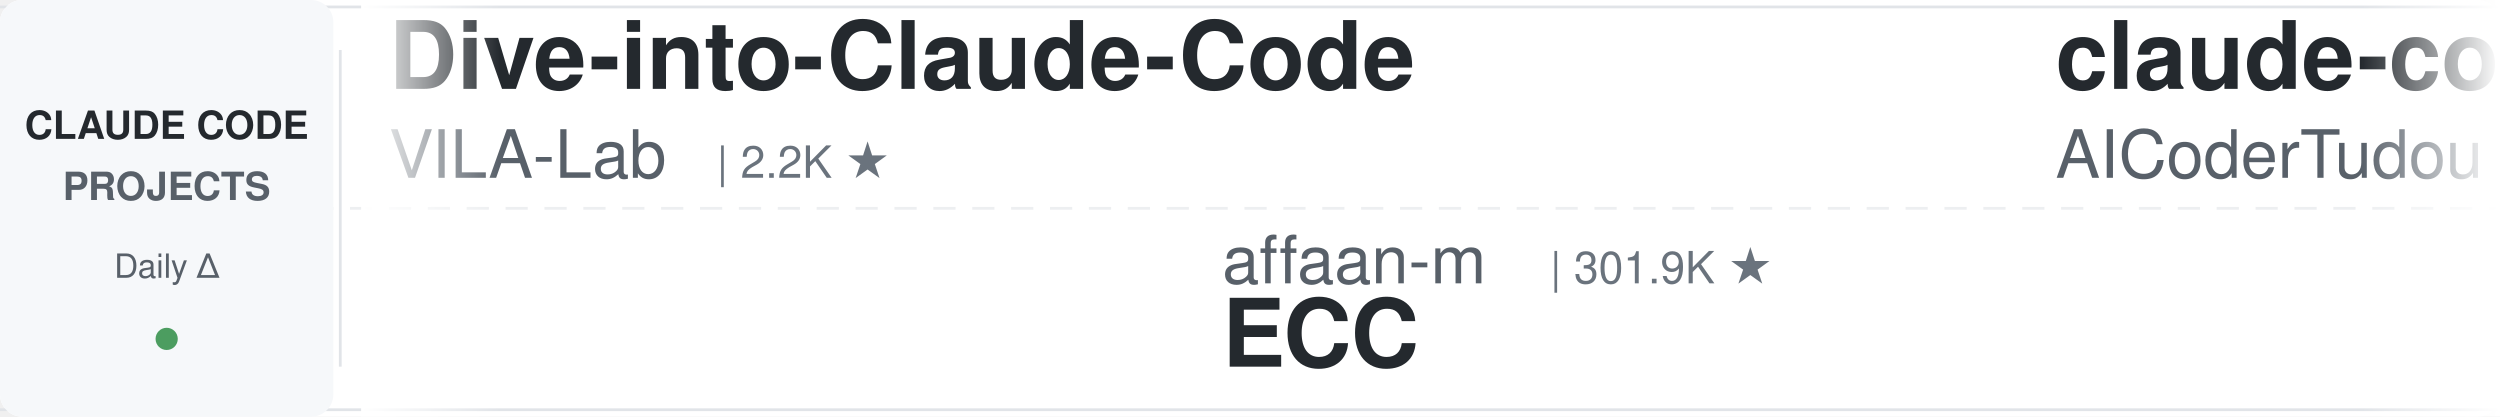
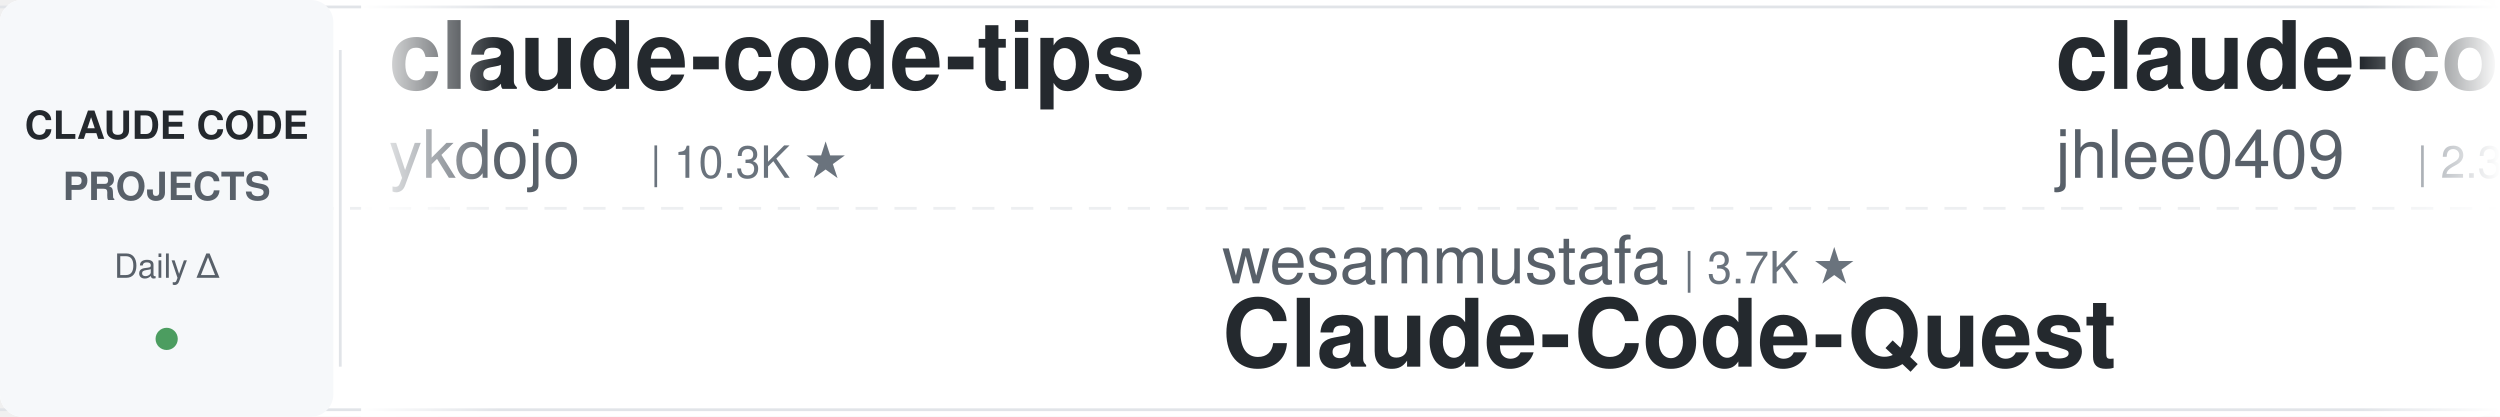
<svg xmlns="http://www.w3.org/2000/svg" width="900" height="150">
  <defs>
    <linearGradient id="leftFade" x1="0%" y1="0%" x2="100%" y2="0%">
      <stop offset="0%" style="stop-color:#ffffff;stop-opacity:1" />
      <stop offset="100%" style="stop-color:#ffffff;stop-opacity:0" />
    </linearGradient>
    <linearGradient id="rightFade" x1="0%" y1="0%" x2="100%" y2="0%">
      <stop offset="0%" style="stop-color:#ffffff;stop-opacity:0" />
      <stop offset="100%" style="stop-color:#ffffff;stop-opacity:1" />
    </linearGradient>
  </defs>
  <rect width="900" height="150" fill="#ffffff" rx="8" />
  <rect x="0" y="2" width="900" height="1" fill="#e1e4e8" />
  <rect x="0" y="147" width="900" height="1" fill="#e1e4e8" />
  <line x1="0" y1="75" x2="900" y2="75" stroke="#e1e4e8" stroke-width="1" stroke-dasharray="8 6" opacity="0.6" />
  <rect x="0" y="0" width="120" height="150" fill="#f6f8fa" rx="8" />
  <text x="60" y="50" font-family="-apple-system, BlinkMacSystemFont, 'Segoe UI', Helvetica, Arial, sans-serif" font-size="14" font-weight="600" fill="#24292e" text-anchor="middle">CLAUDE CODE</text>
  <text x="60" y="72" font-family="-apple-system, BlinkMacSystemFont, 'Segoe UI', Helvetica, Arial, sans-serif" font-size="14" font-weight="600" fill="#586069" text-anchor="middle">PROJECTS</text>
  <text x="60" y="100" font-family="-apple-system, BlinkMacSystemFont, 'Segoe UI', Helvetica, Arial, sans-serif" font-size="12" font-weight="500" fill="#586069" text-anchor="middle">Daily Δ</text>
  <circle cx="60" cy="122" r="4" fill="#22863a" opacity="0.8" />
  <rect x="122" y="18" width="1" height="114" fill="#e1e4e8" />
  <clipPath id="tickerClip">
    <rect x="130" y="0" width="770" height="150" />
  </clipPath>
  <g clip-path="url(#tickerClip)">
    <g id="tickerItems">
      <animateTransform attributeName="transform" attributeType="XML" type="translate" from="0 0" to="-3000 0" dur="54s" repeatCount="indefinite" />
      <g transform="translate(0, 0)">
-         <text x="140" y="32" font-family="-apple-system, BlinkMacSystemFont, 'Segoe UI', Helvetica, Arial, sans-serif" font-size="34" font-weight="600" fill="#24292e">Dive-into-Claude-Code</text>
-         <text x="140" y="64" font-family="-apple-system, BlinkMacSystemFont, 'Segoe UI', Helvetica, Arial, sans-serif" font-size="24" font-weight="400" fill="#586069">VILA-Lab</text>
-         <text x="258" y="64" font-family="-apple-system, BlinkMacSystemFont, 'Segoe UI', Helvetica, Arial, sans-serif" font-size="16" font-weight="500" fill="#6a737d">| 2.2K ★</text>
+         <text x="140" y="32" font-family="-apple-system, BlinkMacSystemFont, 'Segoe UI', Helvetica, Arial, sans-serif" font-size="34" font-weight="600" fill="#24292e">claude-code-tips</text>
+         <text x="140" y="64" font-family="-apple-system, BlinkMacSystemFont, 'Segoe UI', Helvetica, Arial, sans-serif" font-size="24" font-weight="400" fill="#586069">ykdojo</text>
+         <text x="234" y="64" font-family="-apple-system, BlinkMacSystemFont, 'Segoe UI', Helvetica, Arial, sans-serif" font-size="16" font-weight="500" fill="#6a737d">| 10.3K ★</text>
      </g>
      <g transform="translate(300, 0)">
-         <text x="140" y="102" font-family="-apple-system, BlinkMacSystemFont, 'Segoe UI', Helvetica, Arial, sans-serif" font-size="24" font-weight="400" fill="#586069">affaan-m</text>
-         <text x="258" y="102" font-family="-apple-system, BlinkMacSystemFont, 'Segoe UI', Helvetica, Arial, sans-serif" font-size="16" font-weight="500" fill="#6a737d">| 301.9K ★</text>
-         <text x="140" y="132" font-family="-apple-system, BlinkMacSystemFont, 'Segoe UI', Helvetica, Arial, sans-serif" font-size="34" font-weight="600" fill="#24292e">ECC</text>
+         <text x="140" y="102" font-family="-apple-system, BlinkMacSystemFont, 'Segoe UI', Helvetica, Arial, sans-serif" font-size="24" font-weight="400" fill="#586069">wesammustafa</text>
+         <text x="306" y="102" font-family="-apple-system, BlinkMacSystemFont, 'Segoe UI', Helvetica, Arial, sans-serif" font-size="16" font-weight="500" fill="#6a737d">| 3.7K ★</text>
+         <text x="140" y="132" font-family="-apple-system, BlinkMacSystemFont, 'Segoe UI', Helvetica, Arial, sans-serif" font-size="34" font-weight="600" fill="#24292e">Claude-Code-Quest</text>
      </g>
      <g transform="translate(600, 0)">
-         <text x="140" y="32" font-family="-apple-system, BlinkMacSystemFont, 'Segoe UI', Helvetica, Arial, sans-serif" font-size="34" font-weight="600" fill="#24292e">claude-code-tudou</text>
-         <text x="140" y="64" font-family="-apple-system, BlinkMacSystemFont, 'Segoe UI', Helvetica, Arial, sans-serif" font-size="24" font-weight="400" fill="#586069">AICoderTudou</text>
-         <text x="306" y="64" font-family="-apple-system, BlinkMacSystemFont, 'Segoe UI', Helvetica, Arial, sans-serif" font-size="16" font-weight="500" fill="#6a737d">| 494 ★</text>
+         <text x="140" y="32" font-family="-apple-system, BlinkMacSystemFont, 'Segoe UI', Helvetica, Arial, sans-serif" font-size="34" font-weight="600" fill="#24292e">claude-code-history-view...</text>
+         <text x="140" y="64" font-family="-apple-system, BlinkMacSystemFont, 'Segoe UI', Helvetica, Arial, sans-serif" font-size="24" font-weight="400" fill="#586069">jhlee0409</text>
+         <text x="270" y="64" font-family="-apple-system, BlinkMacSystemFont, 'Segoe UI', Helvetica, Arial, sans-serif" font-size="16" font-weight="500" fill="#6a737d">| 2.3K ★</text>
      </g>
      <g transform="translate(900, 0)">
-         <text x="140" y="102" font-family="-apple-system, BlinkMacSystemFont, 'Segoe UI', Helvetica, Arial, sans-serif" font-size="24" font-weight="400" fill="#586069">jhlee0409</text>
-         <text x="270" y="102" font-family="-apple-system, BlinkMacSystemFont, 'Segoe UI', Helvetica, Arial, sans-serif" font-size="16" font-weight="500" fill="#6a737d">| 2.3K ★</text>
-         <text x="140" y="132" font-family="-apple-system, BlinkMacSystemFont, 'Segoe UI', Helvetica, Arial, sans-serif" font-size="34" font-weight="600" fill="#24292e">claude-code-history-view...</text>
+         <text x="140" y="102" font-family="-apple-system, BlinkMacSystemFont, 'Segoe UI', Helvetica, Arial, sans-serif" font-size="24" font-weight="400" fill="#586069">feiskyer</text>
+         <text x="258" y="102" font-family="-apple-system, BlinkMacSystemFont, 'Segoe UI', Helvetica, Arial, sans-serif" font-size="16" font-weight="500" fill="#6a737d">| 1.7K ★</text>
+         <text x="140" y="132" font-family="-apple-system, BlinkMacSystemFont, 'Segoe UI', Helvetica, Arial, sans-serif" font-size="34" font-weight="600" fill="#24292e">claude-code-settings</text>
      </g>
      <g transform="translate(1200, 0)">
-         <text x="140" y="32" font-family="-apple-system, BlinkMacSystemFont, 'Segoe UI', Helvetica, Arial, sans-serif" font-size="34" font-weight="600" fill="#24292e">system_prompts_leaks</text>
-         <text x="140" y="64" font-family="-apple-system, BlinkMacSystemFont, 'Segoe UI', Helvetica, Arial, sans-serif" font-size="24" font-weight="400" fill="#586069">asgeirtj</text>
-         <text x="258" y="64" font-family="-apple-system, BlinkMacSystemFont, 'Segoe UI', Helvetica, Arial, sans-serif" font-size="16" font-weight="500" fill="#6a737d">| 71.3K ★</text>
+         <text x="140" y="32" font-family="-apple-system, BlinkMacSystemFont, 'Segoe UI', Helvetica, Arial, sans-serif" font-size="34" font-weight="600" fill="#24292e">Claude-Code-Usage-Monito...</text>
+         <text x="140" y="64" font-family="-apple-system, BlinkMacSystemFont, 'Segoe UI', Helvetica, Arial, sans-serif" font-size="24" font-weight="400" fill="#586069">Maciek-roboblog</text>
+         <text x="342" y="64" font-family="-apple-system, BlinkMacSystemFont, 'Segoe UI', Helvetica, Arial, sans-serif" font-size="16" font-weight="500" fill="#6a737d">| 8.8K ★</text>
      </g>
      <g transform="translate(1500, 0)">
-         <text x="140" y="102" font-family="-apple-system, BlinkMacSystemFont, 'Segoe UI', Helvetica, Arial, sans-serif" font-size="24" font-weight="400" fill="#586069">LING71671</text>
-         <text x="270" y="102" font-family="-apple-system, BlinkMacSystemFont, 'Segoe UI', Helvetica, Arial, sans-serif" font-size="16" font-weight="500" fill="#6a737d">| 988 ★</text>
-         <text x="140" y="132" font-family="-apple-system, BlinkMacSystemFont, 'Segoe UI', Helvetica, Arial, sans-serif" font-size="34" font-weight="600" fill="#24292e">Open-ClaudeCode</text>
+         <text x="140" y="102" font-family="-apple-system, BlinkMacSystemFont, 'Segoe UI', Helvetica, Arial, sans-serif" font-size="24" font-weight="400" fill="#586069">disler</text>
+         <text x="234" y="102" font-family="-apple-system, BlinkMacSystemFont, 'Segoe UI', Helvetica, Arial, sans-serif" font-size="16" font-weight="500" fill="#6a737d">| 1.7K ★</text>
+         <text x="140" y="132" font-family="-apple-system, BlinkMacSystemFont, 'Segoe UI', Helvetica, Arial, sans-serif" font-size="34" font-weight="600" fill="#24292e">pi-vs-claude-code</text>
      </g>
      <g transform="translate(1800, 0)">
-         <text x="140" y="32" font-family="-apple-system, BlinkMacSystemFont, 'Segoe UI', Helvetica, Arial, sans-serif" font-size="34" font-weight="600" fill="#24292e">oh-my-claudecode</text>
-         <text x="140" y="64" font-family="-apple-system, BlinkMacSystemFont, 'Segoe UI', Helvetica, Arial, sans-serif" font-size="24" font-weight="400" fill="#586069">Yeachan-Heo</text>
-         <text x="294" y="64" font-family="-apple-system, BlinkMacSystemFont, 'Segoe UI', Helvetica, Arial, sans-serif" font-size="16" font-weight="500" fill="#6a737d">| 40.8K ★</text>
+         <text x="140" y="32" font-family="-apple-system, BlinkMacSystemFont, 'Segoe UI', Helvetica, Arial, sans-serif" font-size="34" font-weight="600" fill="#24292e">claude-code-prompts</text>
+         <text x="140" y="64" font-family="-apple-system, BlinkMacSystemFont, 'Segoe UI', Helvetica, Arial, sans-serif" font-size="24" font-weight="400" fill="#586069">repowise-dev</text>
+         <text x="306" y="64" font-family="-apple-system, BlinkMacSystemFont, 'Segoe UI', Helvetica, Arial, sans-serif" font-size="16" font-weight="500" fill="#6a737d">| 1.2K ★</text>
      </g>
      <g transform="translate(2100, 0)">
-         <text x="140" y="102" font-family="-apple-system, BlinkMacSystemFont, 'Segoe UI', Helvetica, Arial, sans-serif" font-size="24" font-weight="400" fill="#586069">daymade</text>
-         <text x="246" y="102" font-family="-apple-system, BlinkMacSystemFont, 'Segoe UI', Helvetica, Arial, sans-serif" font-size="16" font-weight="500" fill="#6a737d">| 1.5K ★</text>
-         <text x="140" y="132" font-family="-apple-system, BlinkMacSystemFont, 'Segoe UI', Helvetica, Arial, sans-serif" font-size="34" font-weight="600" fill="#24292e">claude-code-skills</text>
+         <text x="140" y="102" font-family="-apple-system, BlinkMacSystemFont, 'Segoe UI', Helvetica, Arial, sans-serif" font-size="24" font-weight="400" fill="#586069">huangserva</text>
+         <text x="282" y="102" font-family="-apple-system, BlinkMacSystemFont, 'Segoe UI', Helvetica, Arial, sans-serif" font-size="16" font-weight="500" fill="#6a737d">| 631 ★</text>
+         <text x="140" y="132" font-family="-apple-system, BlinkMacSystemFont, 'Segoe UI', Helvetica, Arial, sans-serif" font-size="34" font-weight="600" fill="#24292e">claude-code-cli</text>
      </g>
      <g transform="translate(2400, 0)">
-         <text x="140" y="32" font-family="-apple-system, BlinkMacSystemFont, 'Segoe UI', Helvetica, Arial, sans-serif" font-size="34" font-weight="600" fill="#24292e">claude-code-from-scratch</text>
-         <text x="140" y="64" font-family="-apple-system, BlinkMacSystemFont, 'Segoe UI', Helvetica, Arial, sans-serif" font-size="24" font-weight="400" fill="#586069">Windy3f3f3f3f</text>
-         <text x="318" y="64" font-family="-apple-system, BlinkMacSystemFont, 'Segoe UI', Helvetica, Arial, sans-serif" font-size="16" font-weight="500" fill="#6a737d">| 2.8K ★</text>
+         <text x="140" y="32" font-family="-apple-system, BlinkMacSystemFont, 'Segoe UI', Helvetica, Arial, sans-serif" font-size="34" font-weight="600" fill="#24292e">claude-code-source-build</text>
+         <text x="140" y="64" font-family="-apple-system, BlinkMacSystemFont, 'Segoe UI', Helvetica, Arial, sans-serif" font-size="24" font-weight="400" fill="#586069">andrew-kramer-inno</text>
+         <text x="378" y="64" font-family="-apple-system, BlinkMacSystemFont, 'Segoe UI', Helvetica, Arial, sans-serif" font-size="16" font-weight="500" fill="#6a737d">| 597 ★</text>
      </g>
      <g transform="translate(2700, 0)">
-         <text x="140" y="102" font-family="-apple-system, BlinkMacSystemFont, 'Segoe UI', Helvetica, Arial, sans-serif" font-size="24" font-weight="400" fill="#586069">alejandrobalderas</text>
-         <text x="366" y="102" font-family="-apple-system, BlinkMacSystemFont, 'Segoe UI', Helvetica, Arial, sans-serif" font-size="16" font-weight="500" fill="#6a737d">| 3.0K ★</text>
-         <text x="140" y="132" font-family="-apple-system, BlinkMacSystemFont, 'Segoe UI', Helvetica, Arial, sans-serif" font-size="34" font-weight="600" fill="#24292e">claude-code-from-source</text>
+         <text x="140" y="102" font-family="-apple-system, BlinkMacSystemFont, 'Segoe UI', Helvetica, Arial, sans-serif" font-size="24" font-weight="400" fill="#586069">anthropics</text>
+         <text x="282" y="102" font-family="-apple-system, BlinkMacSystemFont, 'Segoe UI', Helvetica, Arial, sans-serif" font-size="16" font-weight="500" fill="#6a737d">| 1.1K ★</text>
+         <text x="140" y="132" font-family="-apple-system, BlinkMacSystemFont, 'Segoe UI', Helvetica, Arial, sans-serif" font-size="34" font-weight="600" fill="#24292e">claude-code-base-action</text>
      </g>
      <g transform="translate(3000, 0)">
-         <text x="140" y="32" font-family="-apple-system, BlinkMacSystemFont, 'Segoe UI', Helvetica, Arial, sans-serif" font-size="34" font-weight="600" fill="#24292e">Dive-into-Claude-Code</text>
-         <text x="140" y="64" font-family="-apple-system, BlinkMacSystemFont, 'Segoe UI', Helvetica, Arial, sans-serif" font-size="24" font-weight="400" fill="#586069">VILA-Lab</text>
-         <text x="258" y="64" font-family="-apple-system, BlinkMacSystemFont, 'Segoe UI', Helvetica, Arial, sans-serif" font-size="16" font-weight="500" fill="#6a737d">| 2.2K ★</text>
+         <text x="140" y="32" font-family="-apple-system, BlinkMacSystemFont, 'Segoe UI', Helvetica, Arial, sans-serif" font-size="34" font-weight="600" fill="#24292e">claude-code-tips</text>
+         <text x="140" y="64" font-family="-apple-system, BlinkMacSystemFont, 'Segoe UI', Helvetica, Arial, sans-serif" font-size="24" font-weight="400" fill="#586069">ykdojo</text>
+         <text x="234" y="64" font-family="-apple-system, BlinkMacSystemFont, 'Segoe UI', Helvetica, Arial, sans-serif" font-size="16" font-weight="500" fill="#6a737d">| 10.3K ★</text>
      </g>
      <g transform="translate(3300, 0)">
-         <text x="140" y="102" font-family="-apple-system, BlinkMacSystemFont, 'Segoe UI', Helvetica, Arial, sans-serif" font-size="24" font-weight="400" fill="#586069">affaan-m</text>
-         <text x="258" y="102" font-family="-apple-system, BlinkMacSystemFont, 'Segoe UI', Helvetica, Arial, sans-serif" font-size="16" font-weight="500" fill="#6a737d">| 301.9K ★</text>
-         <text x="140" y="132" font-family="-apple-system, BlinkMacSystemFont, 'Segoe UI', Helvetica, Arial, sans-serif" font-size="34" font-weight="600" fill="#24292e">ECC</text>
+         <text x="140" y="102" font-family="-apple-system, BlinkMacSystemFont, 'Segoe UI', Helvetica, Arial, sans-serif" font-size="24" font-weight="400" fill="#586069">wesammustafa</text>
+         <text x="306" y="102" font-family="-apple-system, BlinkMacSystemFont, 'Segoe UI', Helvetica, Arial, sans-serif" font-size="16" font-weight="500" fill="#6a737d">| 3.7K ★</text>
+         <text x="140" y="132" font-family="-apple-system, BlinkMacSystemFont, 'Segoe UI', Helvetica, Arial, sans-serif" font-size="34" font-weight="600" fill="#24292e">Claude-Code-Quest</text>
      </g>
      <g transform="translate(3600, 0)">
-         <text x="140" y="32" font-family="-apple-system, BlinkMacSystemFont, 'Segoe UI', Helvetica, Arial, sans-serif" font-size="34" font-weight="600" fill="#24292e">claude-code-tudou</text>
-         <text x="140" y="64" font-family="-apple-system, BlinkMacSystemFont, 'Segoe UI', Helvetica, Arial, sans-serif" font-size="24" font-weight="400" fill="#586069">AICoderTudou</text>
-         <text x="306" y="64" font-family="-apple-system, BlinkMacSystemFont, 'Segoe UI', Helvetica, Arial, sans-serif" font-size="16" font-weight="500" fill="#6a737d">| 494 ★</text>
+         <text x="140" y="32" font-family="-apple-system, BlinkMacSystemFont, 'Segoe UI', Helvetica, Arial, sans-serif" font-size="34" font-weight="600" fill="#24292e">claude-code-history-view...</text>
+         <text x="140" y="64" font-family="-apple-system, BlinkMacSystemFont, 'Segoe UI', Helvetica, Arial, sans-serif" font-size="24" font-weight="400" fill="#586069">jhlee0409</text>
+         <text x="270" y="64" font-family="-apple-system, BlinkMacSystemFont, 'Segoe UI', Helvetica, Arial, sans-serif" font-size="16" font-weight="500" fill="#6a737d">| 2.3K ★</text>
      </g>
      <g transform="translate(3900, 0)">
-         <text x="140" y="102" font-family="-apple-system, BlinkMacSystemFont, 'Segoe UI', Helvetica, Arial, sans-serif" font-size="24" font-weight="400" fill="#586069">jhlee0409</text>
-         <text x="270" y="102" font-family="-apple-system, BlinkMacSystemFont, 'Segoe UI', Helvetica, Arial, sans-serif" font-size="16" font-weight="500" fill="#6a737d">| 2.3K ★</text>
-         <text x="140" y="132" font-family="-apple-system, BlinkMacSystemFont, 'Segoe UI', Helvetica, Arial, sans-serif" font-size="34" font-weight="600" fill="#24292e">claude-code-history-view...</text>
+         <text x="140" y="102" font-family="-apple-system, BlinkMacSystemFont, 'Segoe UI', Helvetica, Arial, sans-serif" font-size="24" font-weight="400" fill="#586069">feiskyer</text>
+         <text x="258" y="102" font-family="-apple-system, BlinkMacSystemFont, 'Segoe UI', Helvetica, Arial, sans-serif" font-size="16" font-weight="500" fill="#6a737d">| 1.7K ★</text>
+         <text x="140" y="132" font-family="-apple-system, BlinkMacSystemFont, 'Segoe UI', Helvetica, Arial, sans-serif" font-size="34" font-weight="600" fill="#24292e">claude-code-settings</text>
      </g>
    </g>
  </g>
  <rect x="130" y="0" width="50" height="150" fill="url(#leftFade)" />
  <rect x="850" y="0" width="50" height="150" fill="url(#rightFade)" />
</svg>
